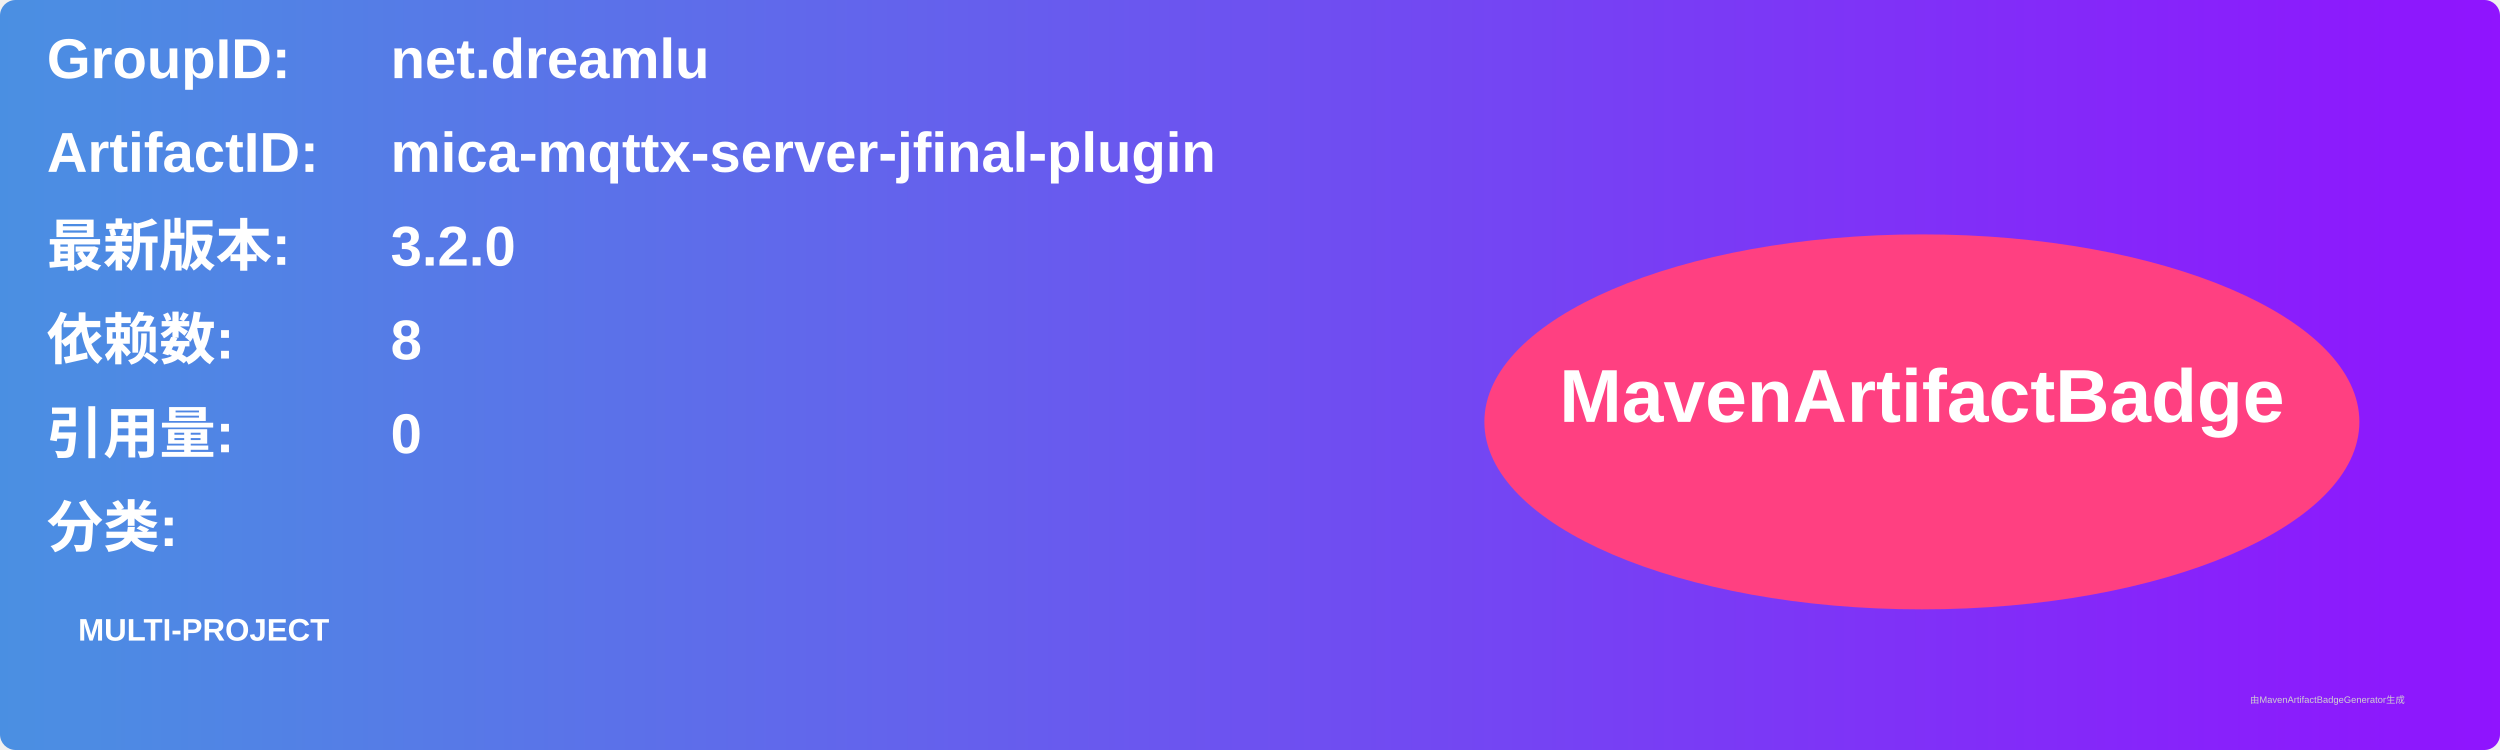
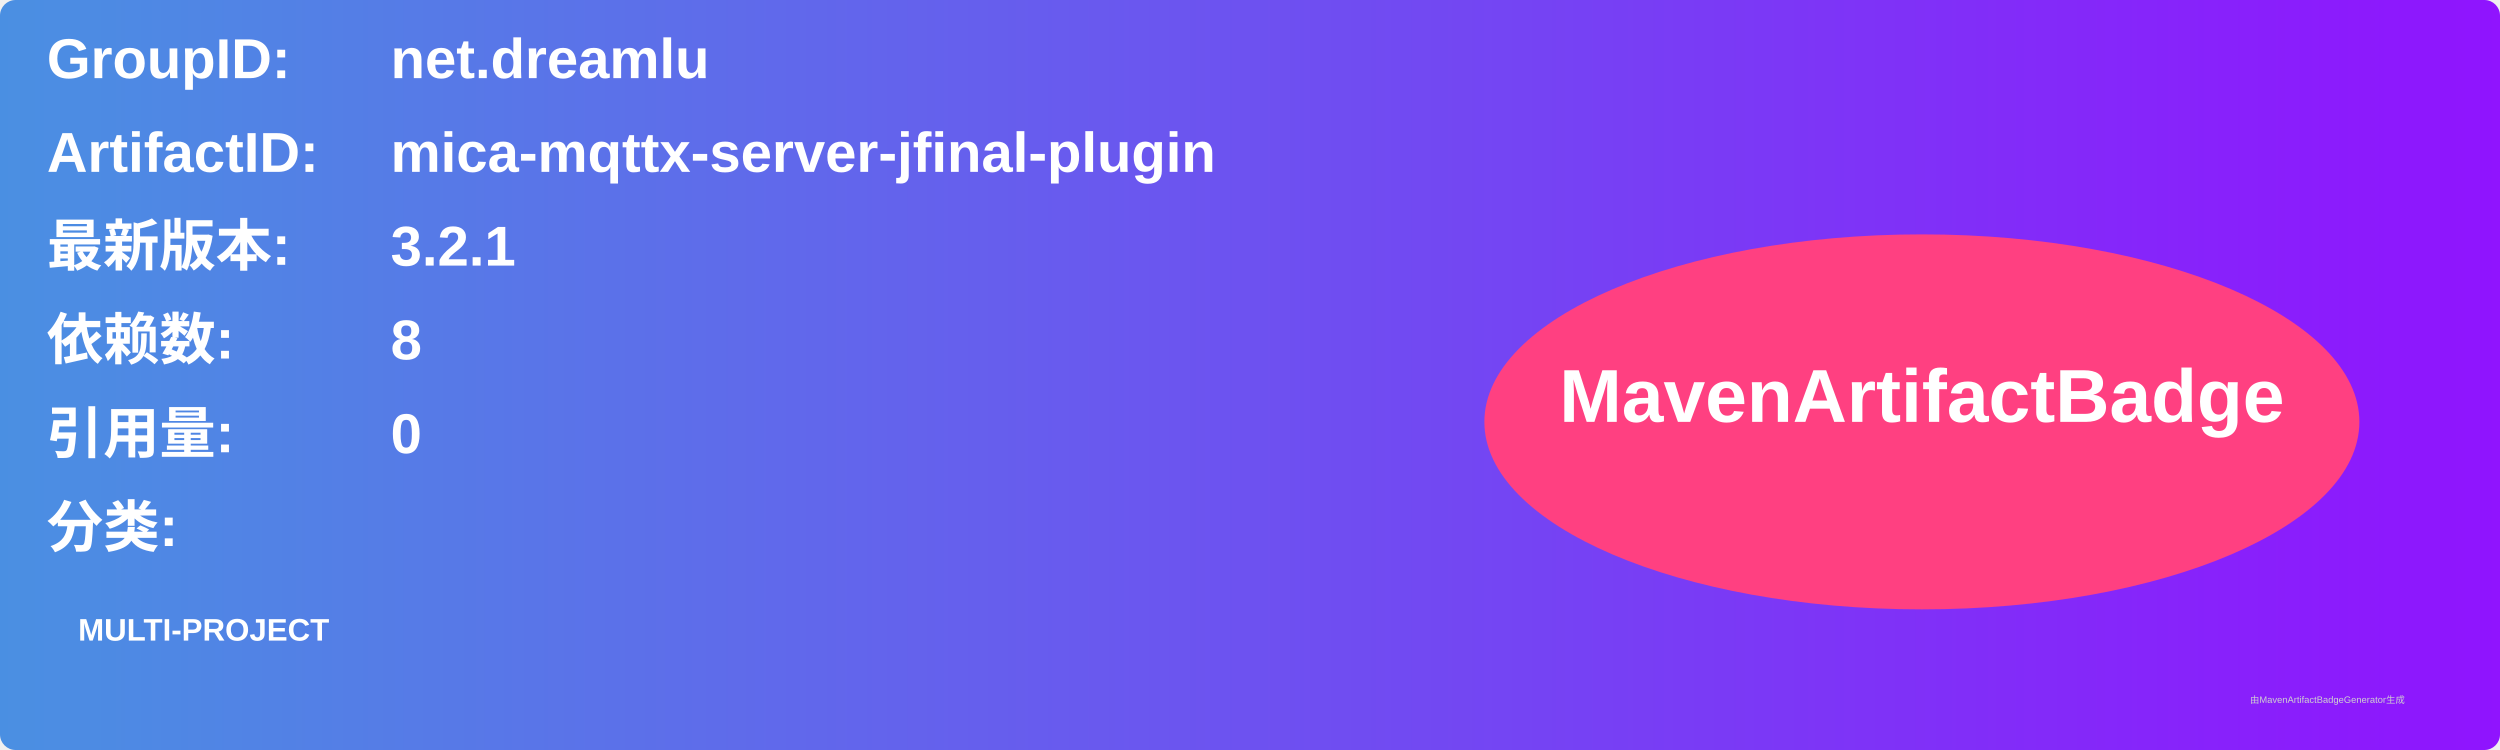
<svg xmlns="http://www.w3.org/2000/svg" width="800" height="240" viewBox="0 0 800 240">
  <linearGradient id="grad" x1="0%" y1="0%" x2="100%" y2="0%">
    <stop offset="0%" stop-color="#4a90e2" />
    <stop offset="100%" stop-color="#9013fe" />
  </linearGradient>
  <rect width="100%" height="100%" rx="5" ry="5" fill="url(#grad)" />
  <g transform="translate(15, 15)">
    <text x="0" y="10" font-family="Arial" font-size="18" fill="white" font-weight="bold" width="260">GroupID:</text>
    <text x="110" y="10" font-family="Arial" font-size="18" fill="white" font-weight="bold" width="460">net.dreamlu</text>
    <text x="0" y="40" font-family="Arial" font-size="18" fill="white" font-weight="bold" width="260">ArtifactID:</text>
    <text x="110" y="40" font-family="Arial" font-size="18" fill="white" font-weight="bold" width="460">mica-mqttx-server-jfinal-plugin</text>
    <text x="0" y="70" font-family="Arial" font-size="18" fill="white" font-weight="bold">最新版本:</text>
    <text x="110" y="70" font-family="Arial" font-size="18" fill="white" font-weight="bold">
-       <tspan font-weight="bold">3.2.0</tspan>
+       <tspan font-weight="bold">3.2.1</tspan>
    </text>
    <text x="0" y="100" font-family="Arial" font-size="18" fill="white" font-weight="bold">依赖数: </text>
    <text x="110" y="100" font-family="Arial" font-size="18" fill="white">
      <tspan font-weight="bold">8</tspan>
    </text>
    <text x="0" y="130" font-family="Arial" font-size="18" fill="white" font-weight="bold">引用量: </text>
    <text x="110" y="130" font-family="Arial" font-size="18" fill="white">
      <tspan font-weight="bold">0</tspan>
    </text>
    <text x="0" y="160" font-family="Arial" font-size="18" fill="white" font-weight="bold">分类:</text>
    <text x="10" y="190" font-family="Arial" font-size="10" fill="white">
      <tspan font-weight="bold">MULTI-PROJECT</tspan>
    </text>
    <ellipse cx="600" cy="120" rx="140" ry="60" fill="#ff4081" />
    <text x="600" y="120" text-anchor="middle" font-family="Arial" font-size="24" fill="white" font-weight="bold">MavenArtifactBadge</text>
  </g>
  <text x="720" y="225" font-family="Arial" font-size="3" fill="#d0d0d0">由MavenArtifactBadgeGenerator生成</text>
</svg>
